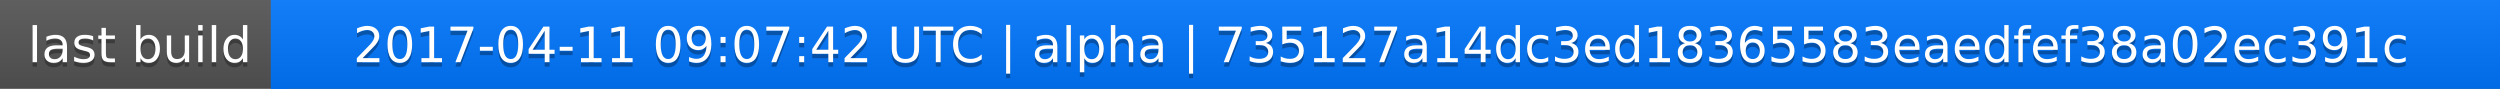
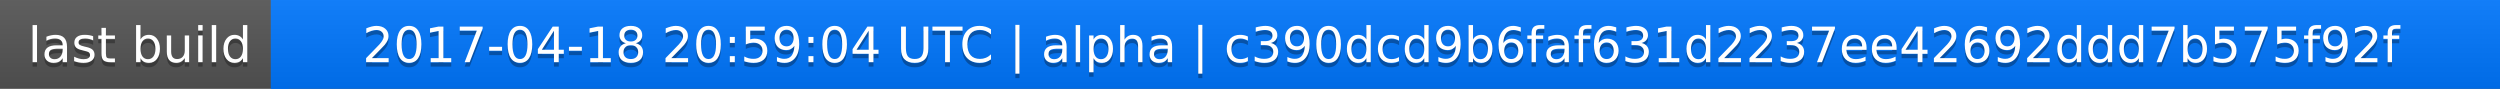
<svg xmlns="http://www.w3.org/2000/svg" width="563" height="20">
  <linearGradient id="a" x2="0" y2="100%">
    <stop offset="0" stop-color="#bbb" stop-opacity=".1" />
    <stop offset="1" stop-opacity=".1" />
  </linearGradient>
  <rect rx="0" width="563" height="20" fill="#555" />
  <rect rx="0" x="61" width="502" height="20" fill="#07f" />
  <path fill="#07f" d="M61 0h4v20h-4z" />
  <rect rx="0" width="563" height="20" fill="url(#a)" />
  <g fill="#fff" text-anchor="middle" font-family="DejaVu Sans,Verdana,Geneva,sans-serif" font-size="11">
    <text x="31.5" y="15" fill="#010101" fill-opacity=".3">last build</text>
    <text x="31.5" y="14">last build</text>
-     <text x="311" y="15" fill="#010101" fill-opacity=".3">2017-04-11 09:07:42 UTC | alpha | 735127a14dc3ed18365583eaedfef38a02ec391c</text>
-     <text x="311" y="14">2017-04-11 09:07:42 UTC | alpha | 735127a14dc3ed18365583eaedfef38a02ec391c</text>
+     <text x="311" y="15" fill="#010101" fill-opacity=".3">2017-04-18 20:59:04 UTC | alpha | c390dcd9b6faf631d2237ee42692ddd7b575f92f</text>
+     <text x="311" y="14">2017-04-18 20:59:04 UTC | alpha | c390dcd9b6faf631d2237ee42692ddd7b575f92f</text>
  </g>
</svg>
